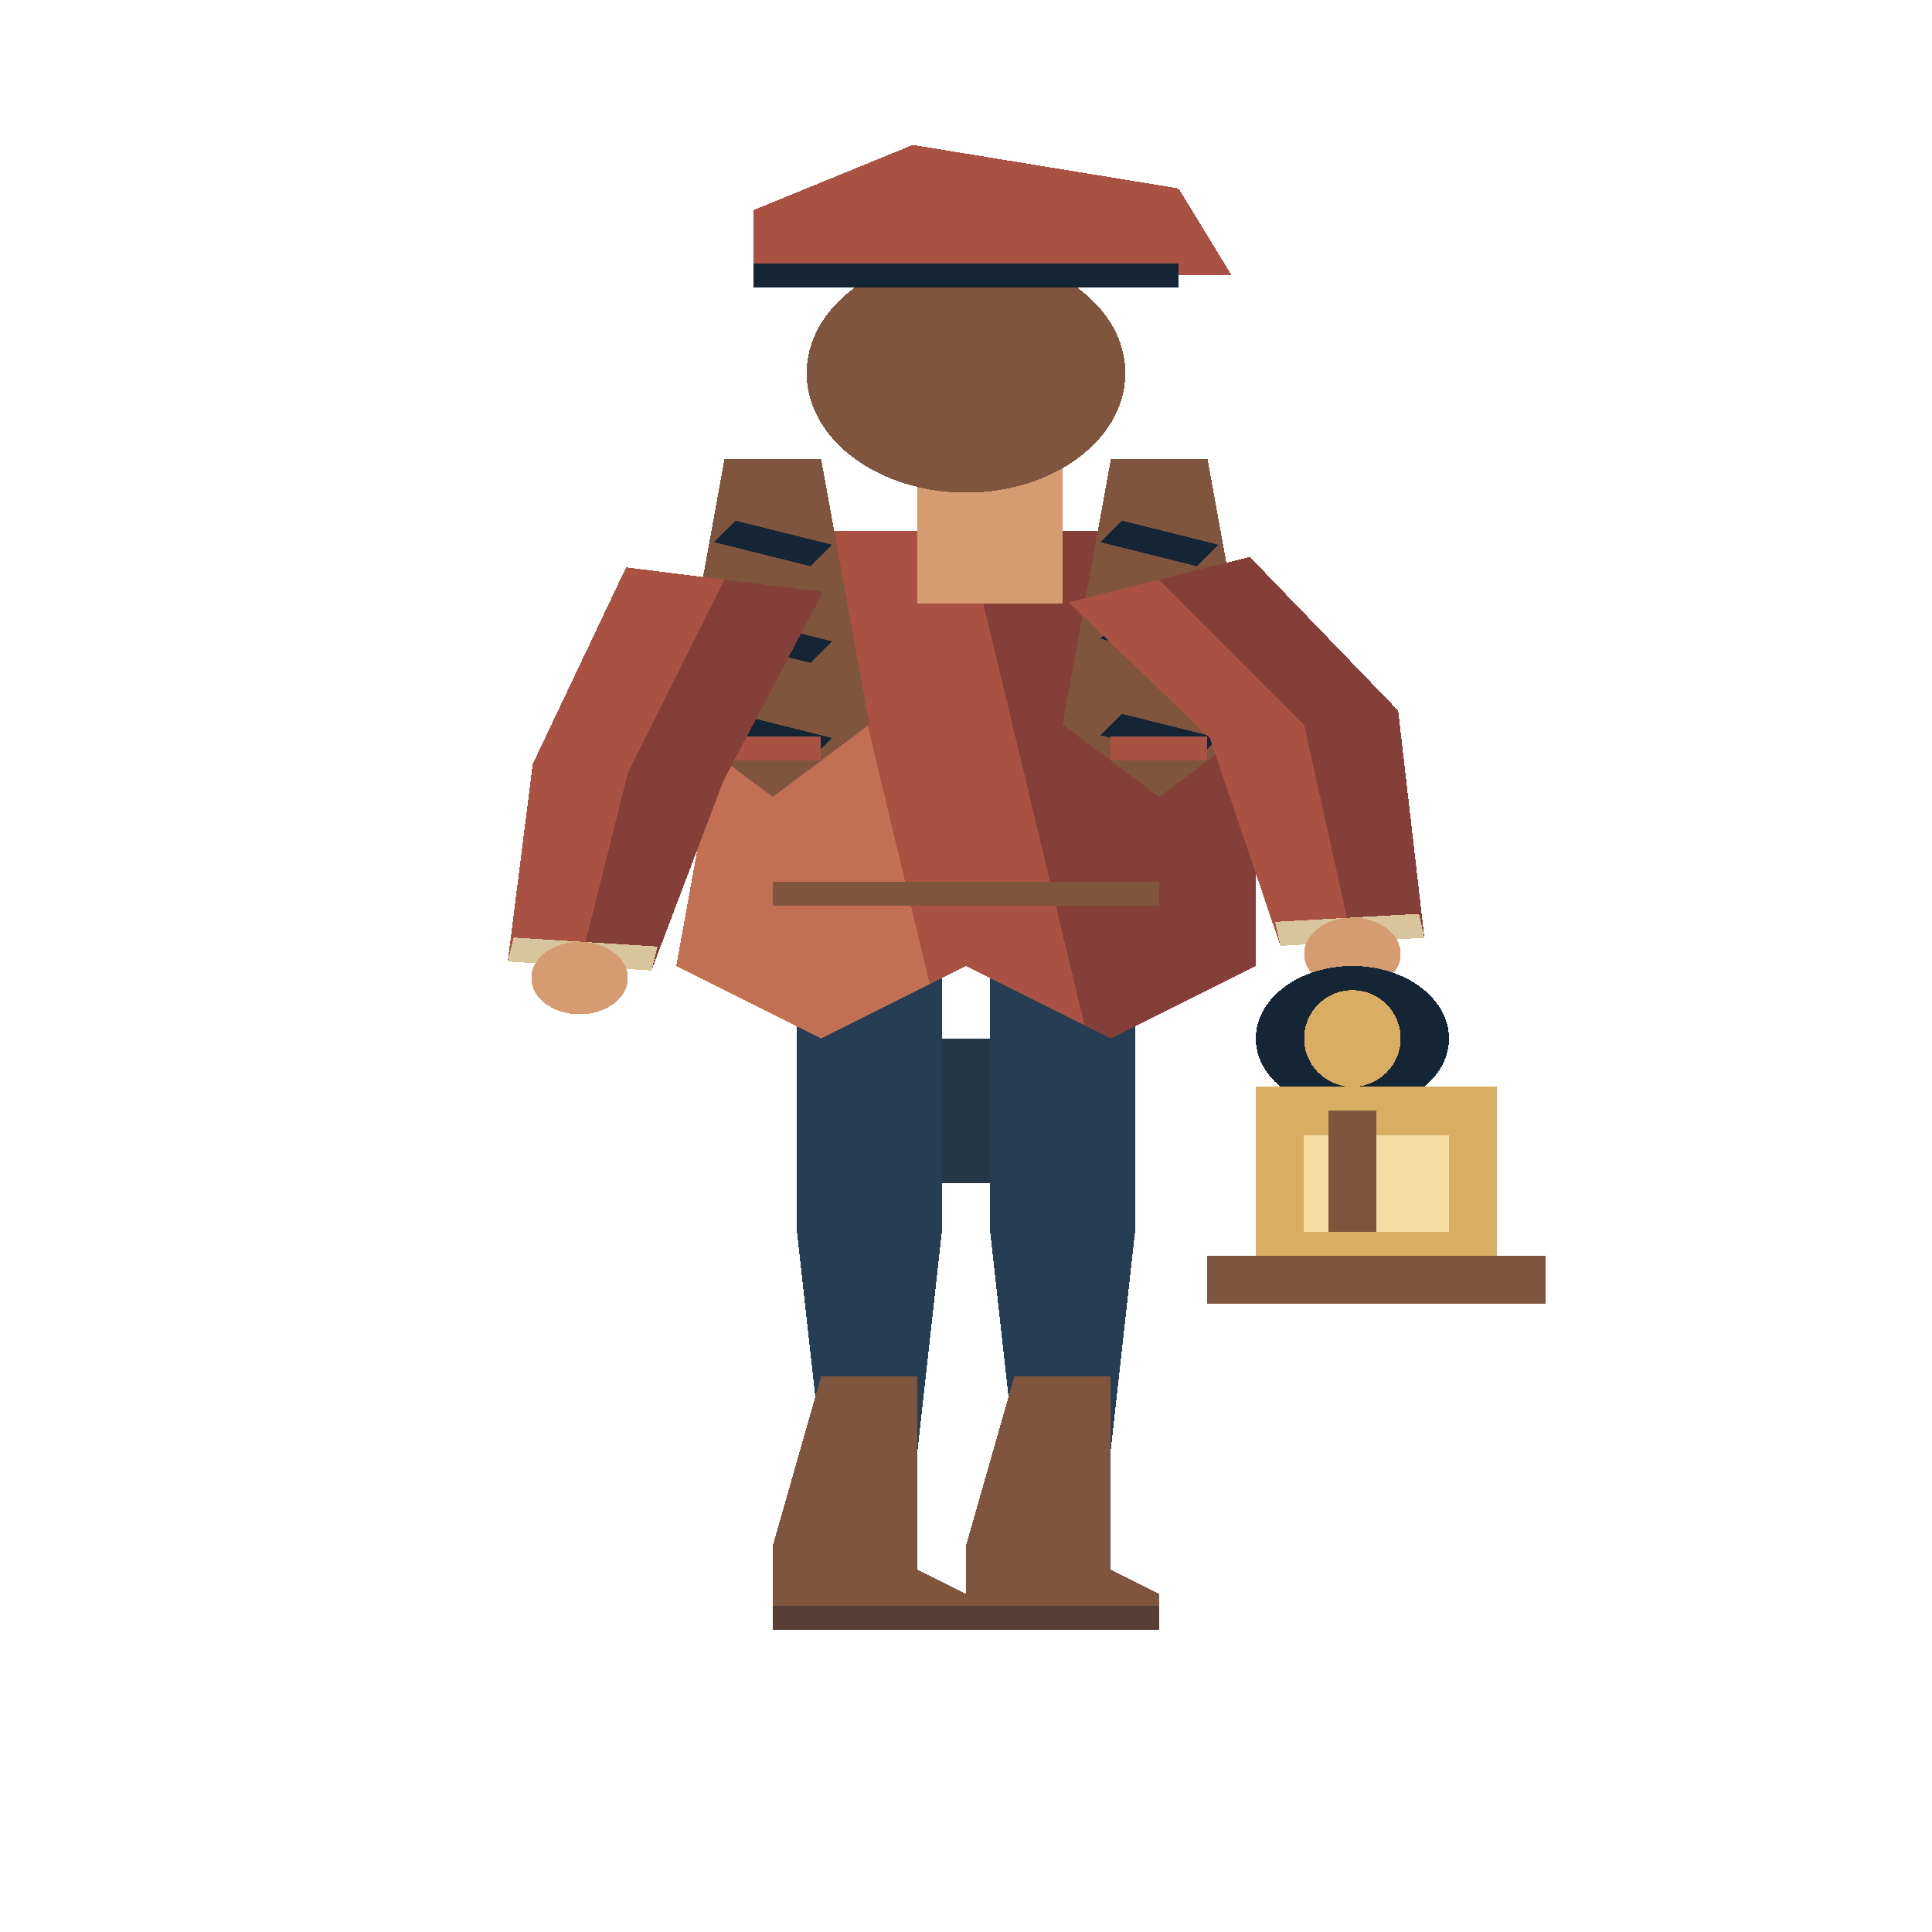
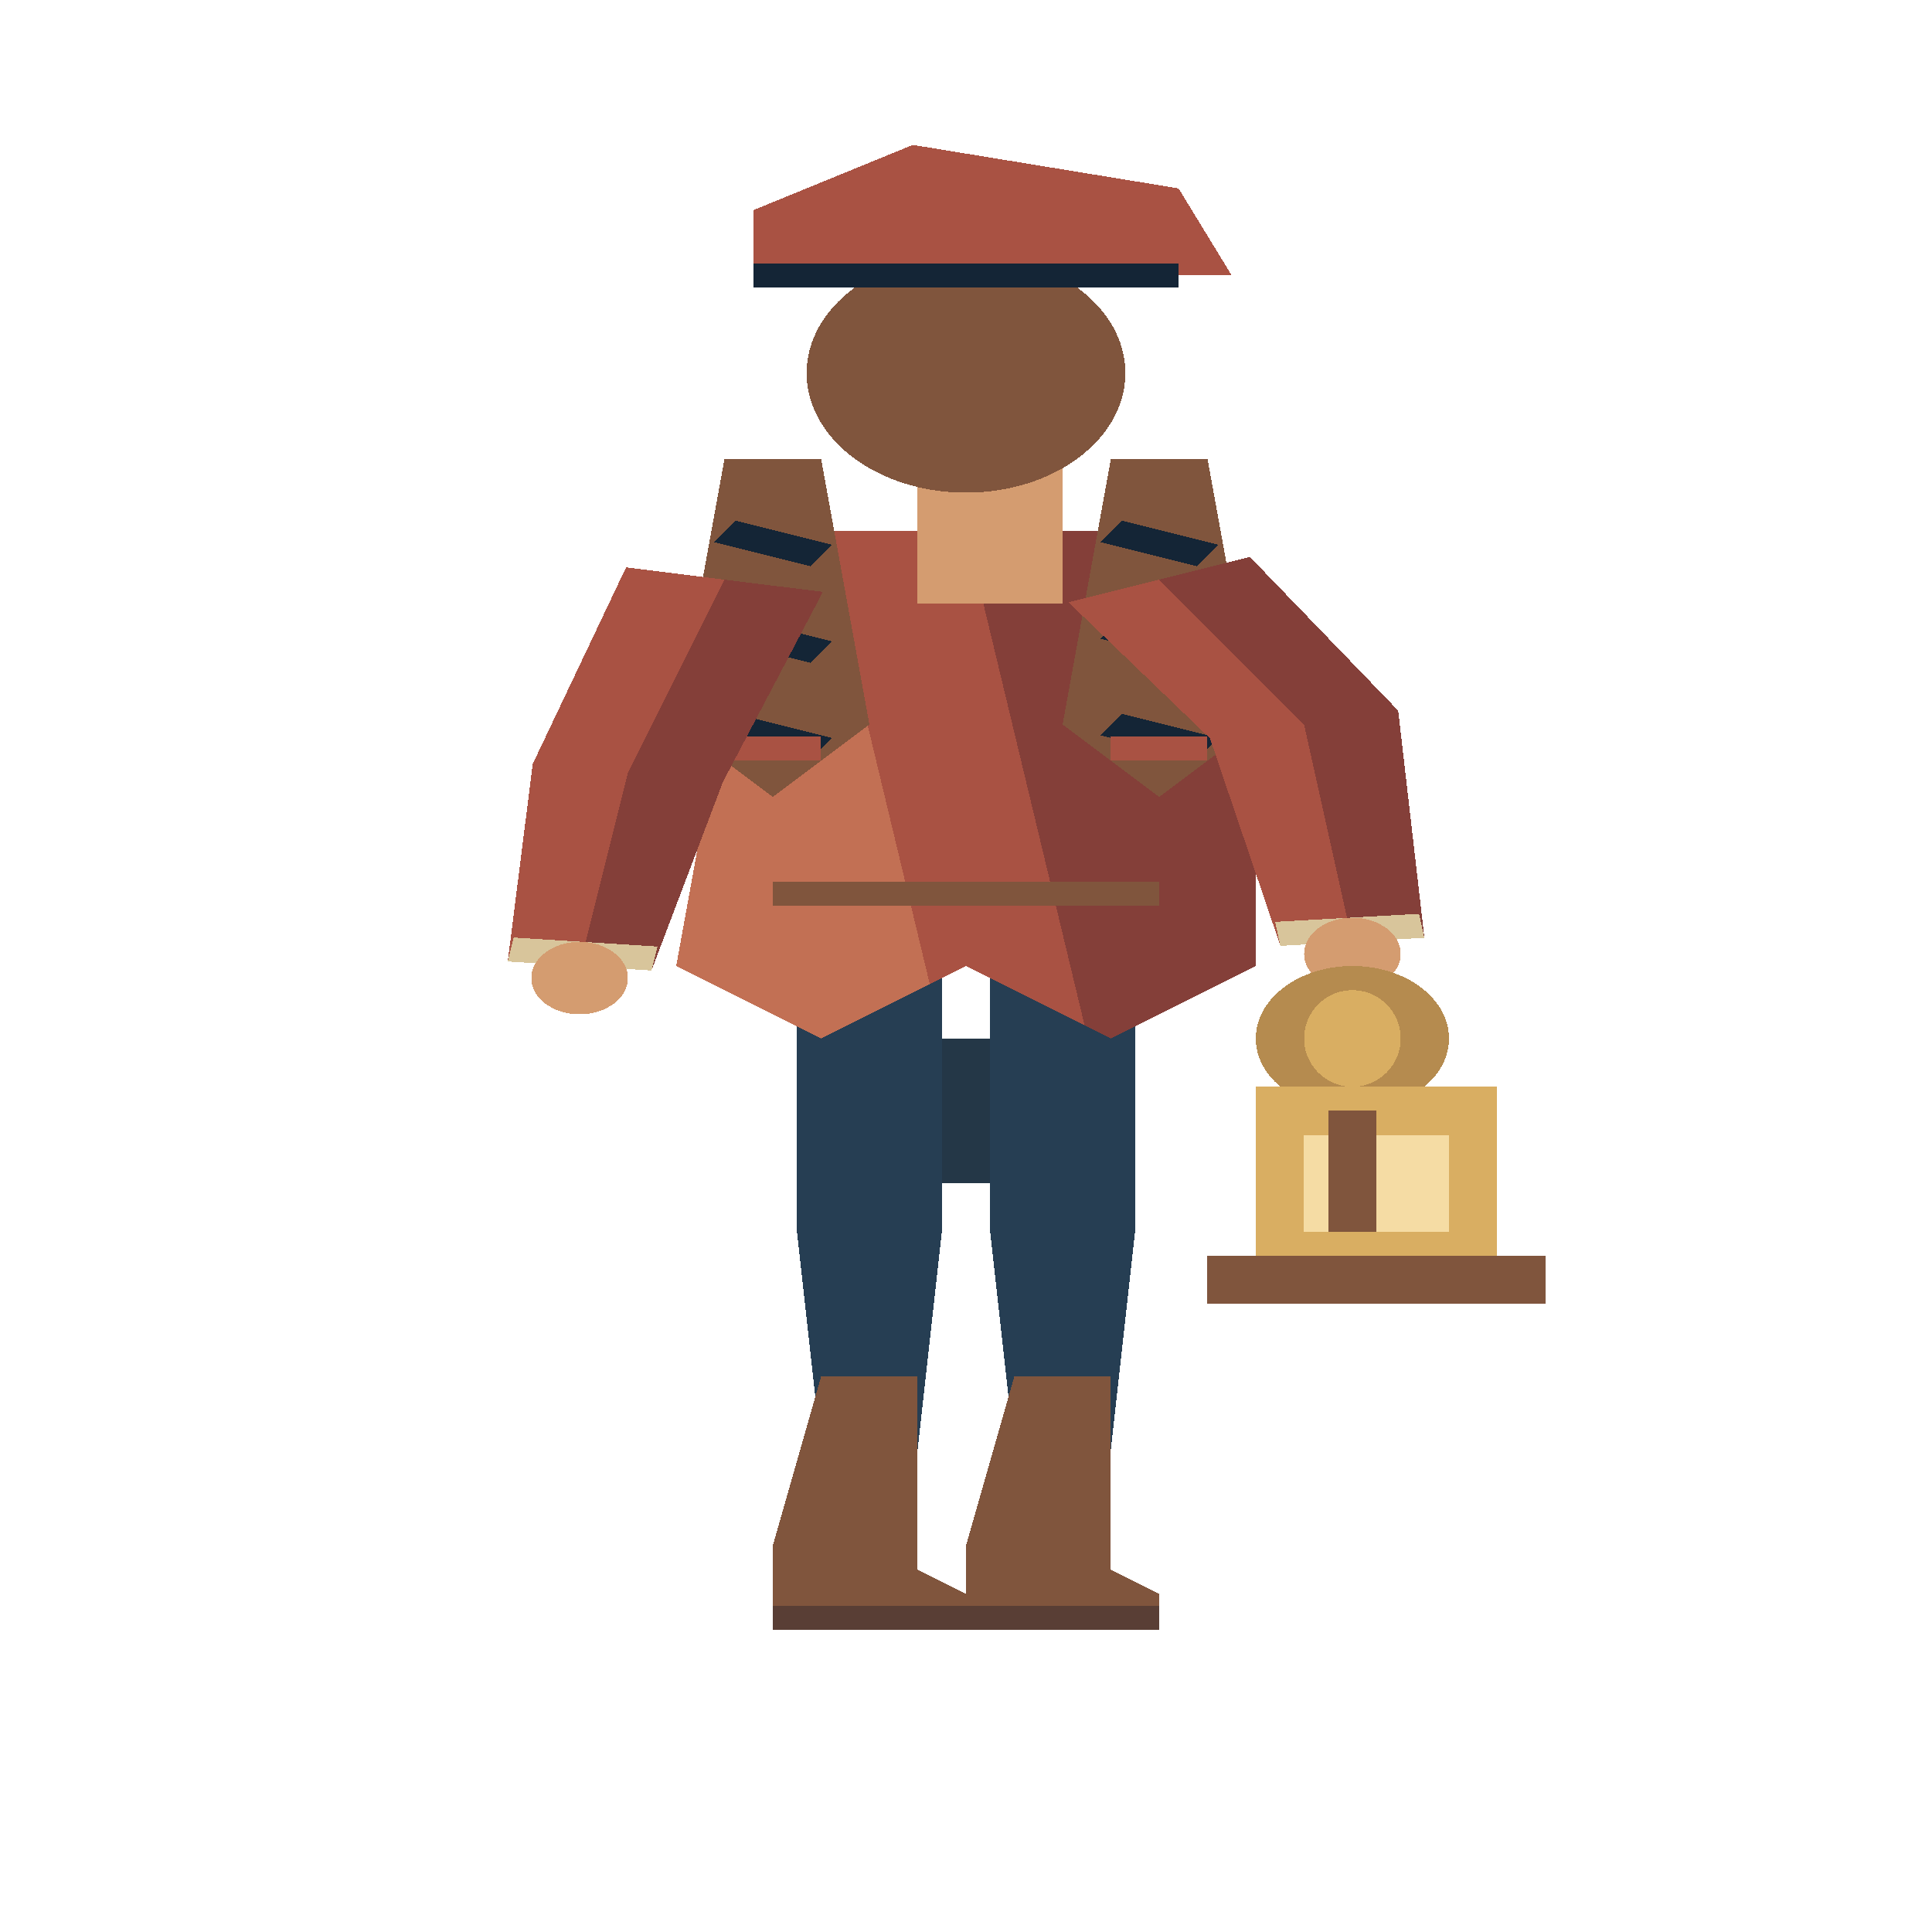
<svg xmlns="http://www.w3.org/2000/svg" width="80" height="80" viewBox="0 0 40 80" preserveAspectRatio="none" shape-rendering="crispEdges">
  <polygon points="16.5,39 19.5,39 19.5,51.0 19,60 17,60 16.5,51.0" fill="#263e53" />
  <polygon points="17,57 19,57 19,65 20,66 20,67 16,67 16,64" fill="#80553d" />
  <polyline points="16,67 20,67" fill="none" stroke="#593e35" stroke-width="1" />
  <polygon points="20.5,39 23.5,39 23.5,51.0 23,60 21,60 20.5,51.0" fill="#263e53" />
  <polygon points="21,57 23,57 23,65 24,66 24,67 20,67 20,64" fill="#80553d" />
  <polyline points="20,67 24,67" fill="none" stroke="#593e35" stroke-width="1" />
  <polyline points="20,43 20,49" fill="none" stroke="#243747" stroke-width="1" />
  <polygon points="16,22 24,22 26,30 26,40 23,43 20,40 17,43 14,40 15,29" fill="#a95243" />
  <polygon points="20.0,22.0 24,22 26,30 26,40 23,43 22.455,42.455" fill="#843f39" />
  <polygon points="16,22 17.0,22.0 19.25,40.75 17,43 14,40 15,29" fill="#c27054" />
  <polyline points="16,37 24,37" fill="none" stroke="#80553d" stroke-width="1" />
  <polygon points="15,19 17,19 18,30 16,33 14,30" fill="#80553d" />
  <polyline points="15,22 17,23" fill="none" stroke="#142536" stroke-width="1" />
  <polyline points="15,26 17,27" fill="none" stroke="#142536" stroke-width="1" />
  <polyline points="15,30 17,31" fill="none" stroke="#142536" stroke-width="1" />
  <polyline points="15,31 17,31" fill="none" stroke="#a95243" stroke-width="1" />
  <polygon points="23,19 25,19 26,30 24,33 22,30" fill="#80553d" />
  <polyline points="23,22 25,23" fill="none" stroke="#142536" stroke-width="1" />
  <polyline points="23,26 25,27" fill="none" stroke="#142536" stroke-width="1" />
  <polyline points="23,30 25,31" fill="none" stroke="#142536" stroke-width="1" />
  <polyline points="23,31 25,31" fill="none" stroke="#a95243" stroke-width="1" />
  <polygon points="12.963,23.491 11.03,31.632 10.512,39.814 13.488,40.186 14.97,32.368 17.037,24.509" fill="#a95243" />
  <polygon points="15,24 13,32 12,40 13.488,40.186 14.97,32.368 17.037,24.509" fill="#843f39" />
  <polygon points="10.636,38.822 10.512,39.814 13.488,40.186 13.612,39.194" fill="#d8c59b" />
  <ellipse cx="12.0" cy="40.5" rx="1.0" ry="1.5" fill="#d49c70" />
  <rect x="19" y="19" width="3" height="6" fill="#d49c70" />
  <ellipse cx="20.0" cy="15.45" rx="3.3" ry="4.95" fill="#80553d" />
  <polygon points="15.6,8.7 18.9,6.0 24.4,7.8 25.5,11.4 15.6,11.4" fill="#a95243" />
  <polyline points="15.6,11.4 24.4,11.4" fill="none" stroke="#142536" stroke-width="1" />
  <polygon points="22.122,24.939 25.052,30.575 26.509,39.166 29.491,38.834 28.948,29.425 25.878,23.061" fill="#a95243" />
  <polygon points="24,24 27,30 28,39 29.491,38.834 28.948,29.425 25.878,23.061" fill="#843f39" />
  <polygon points="26.399,38.172 26.509,39.166 29.491,38.834 29.38,37.84" fill="#d8c59b" />
  <ellipse cx="28.0" cy="39.5" rx="1.0" ry="1.5" fill="#d49c70" />
-   <ellipse cx="28.0" cy="43.0" rx="2.0" ry="3.0" fill="#142536" />
+   <ellipse cx="28.0" cy="43.0" rx="2.0" ry="3.0" fill="#b58b4f" />
  <ellipse cx="28.0" cy="43.0" rx="1.0" ry="2.0" fill="#d9ae62" />
  <rect x="26" y="45" width="5" height="8" fill="#d9ae62" />
  <rect x="27" y="47" width="3" height="4" fill="#f5dca4" />
  <polyline points="28,46 28,51" fill="none" stroke="#80553d" stroke-width="1" />
  <rect x="25" y="52" width="7" height="2" fill="#80553d" />
</svg>
